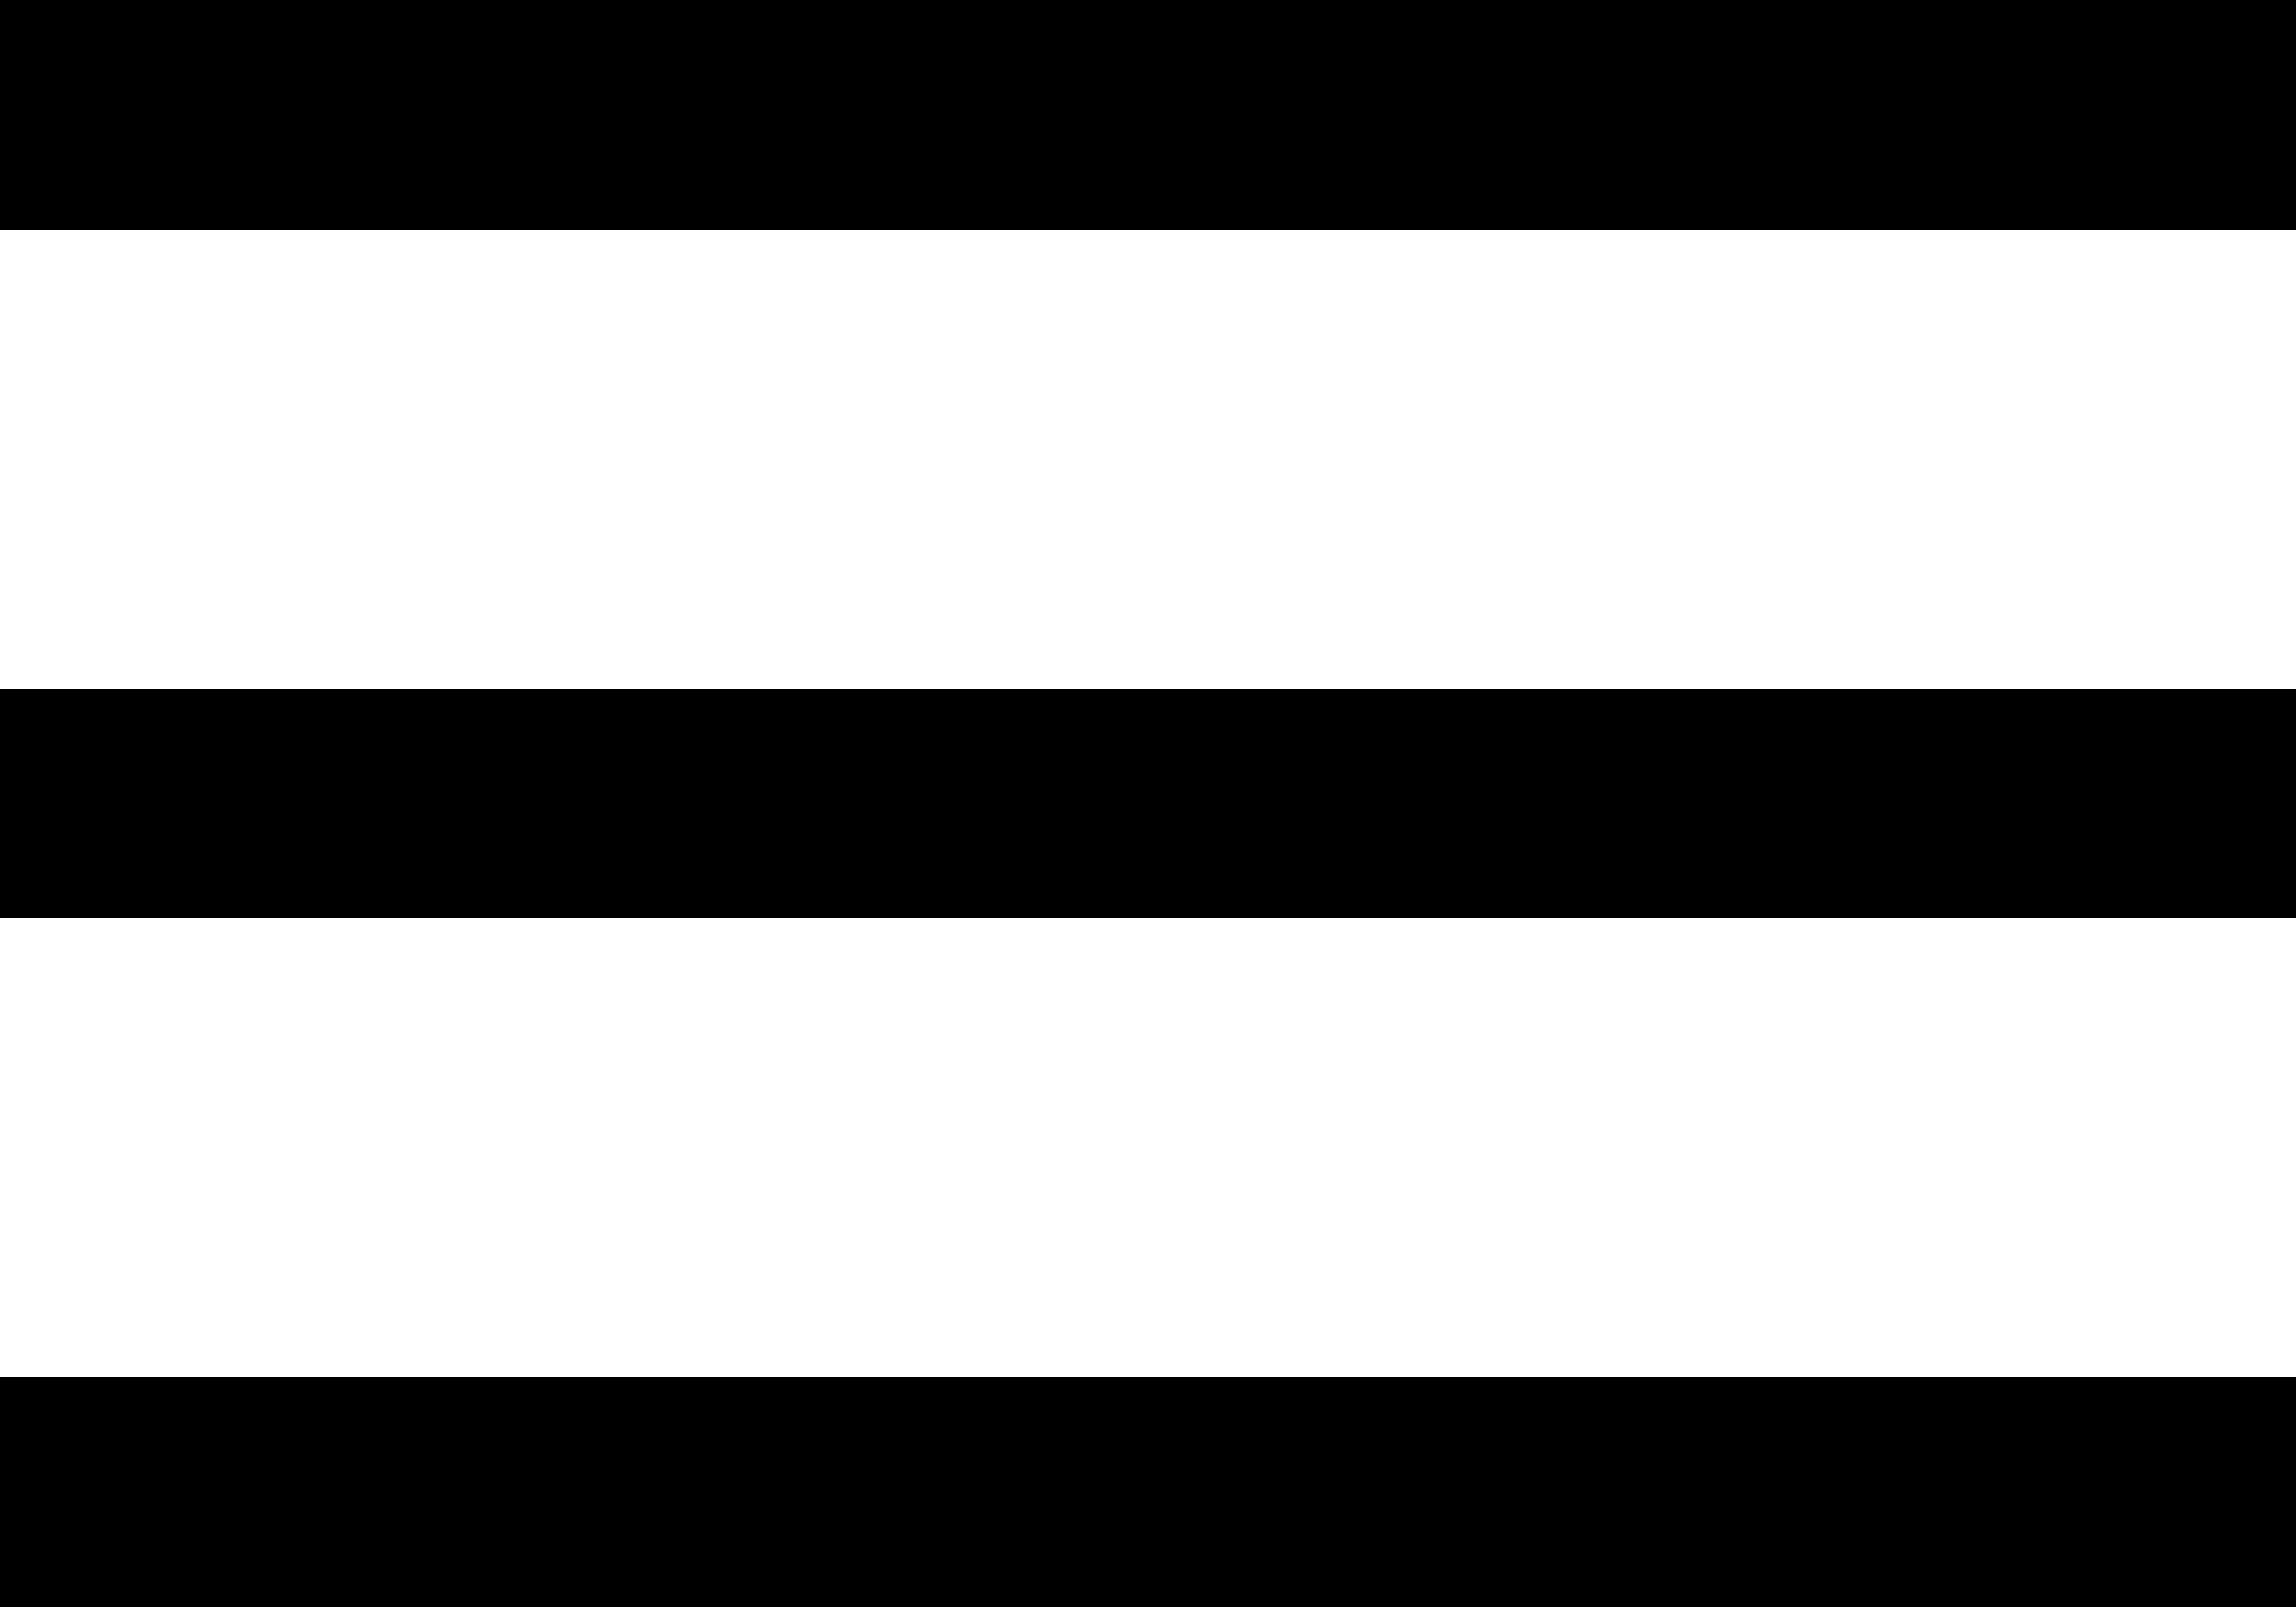
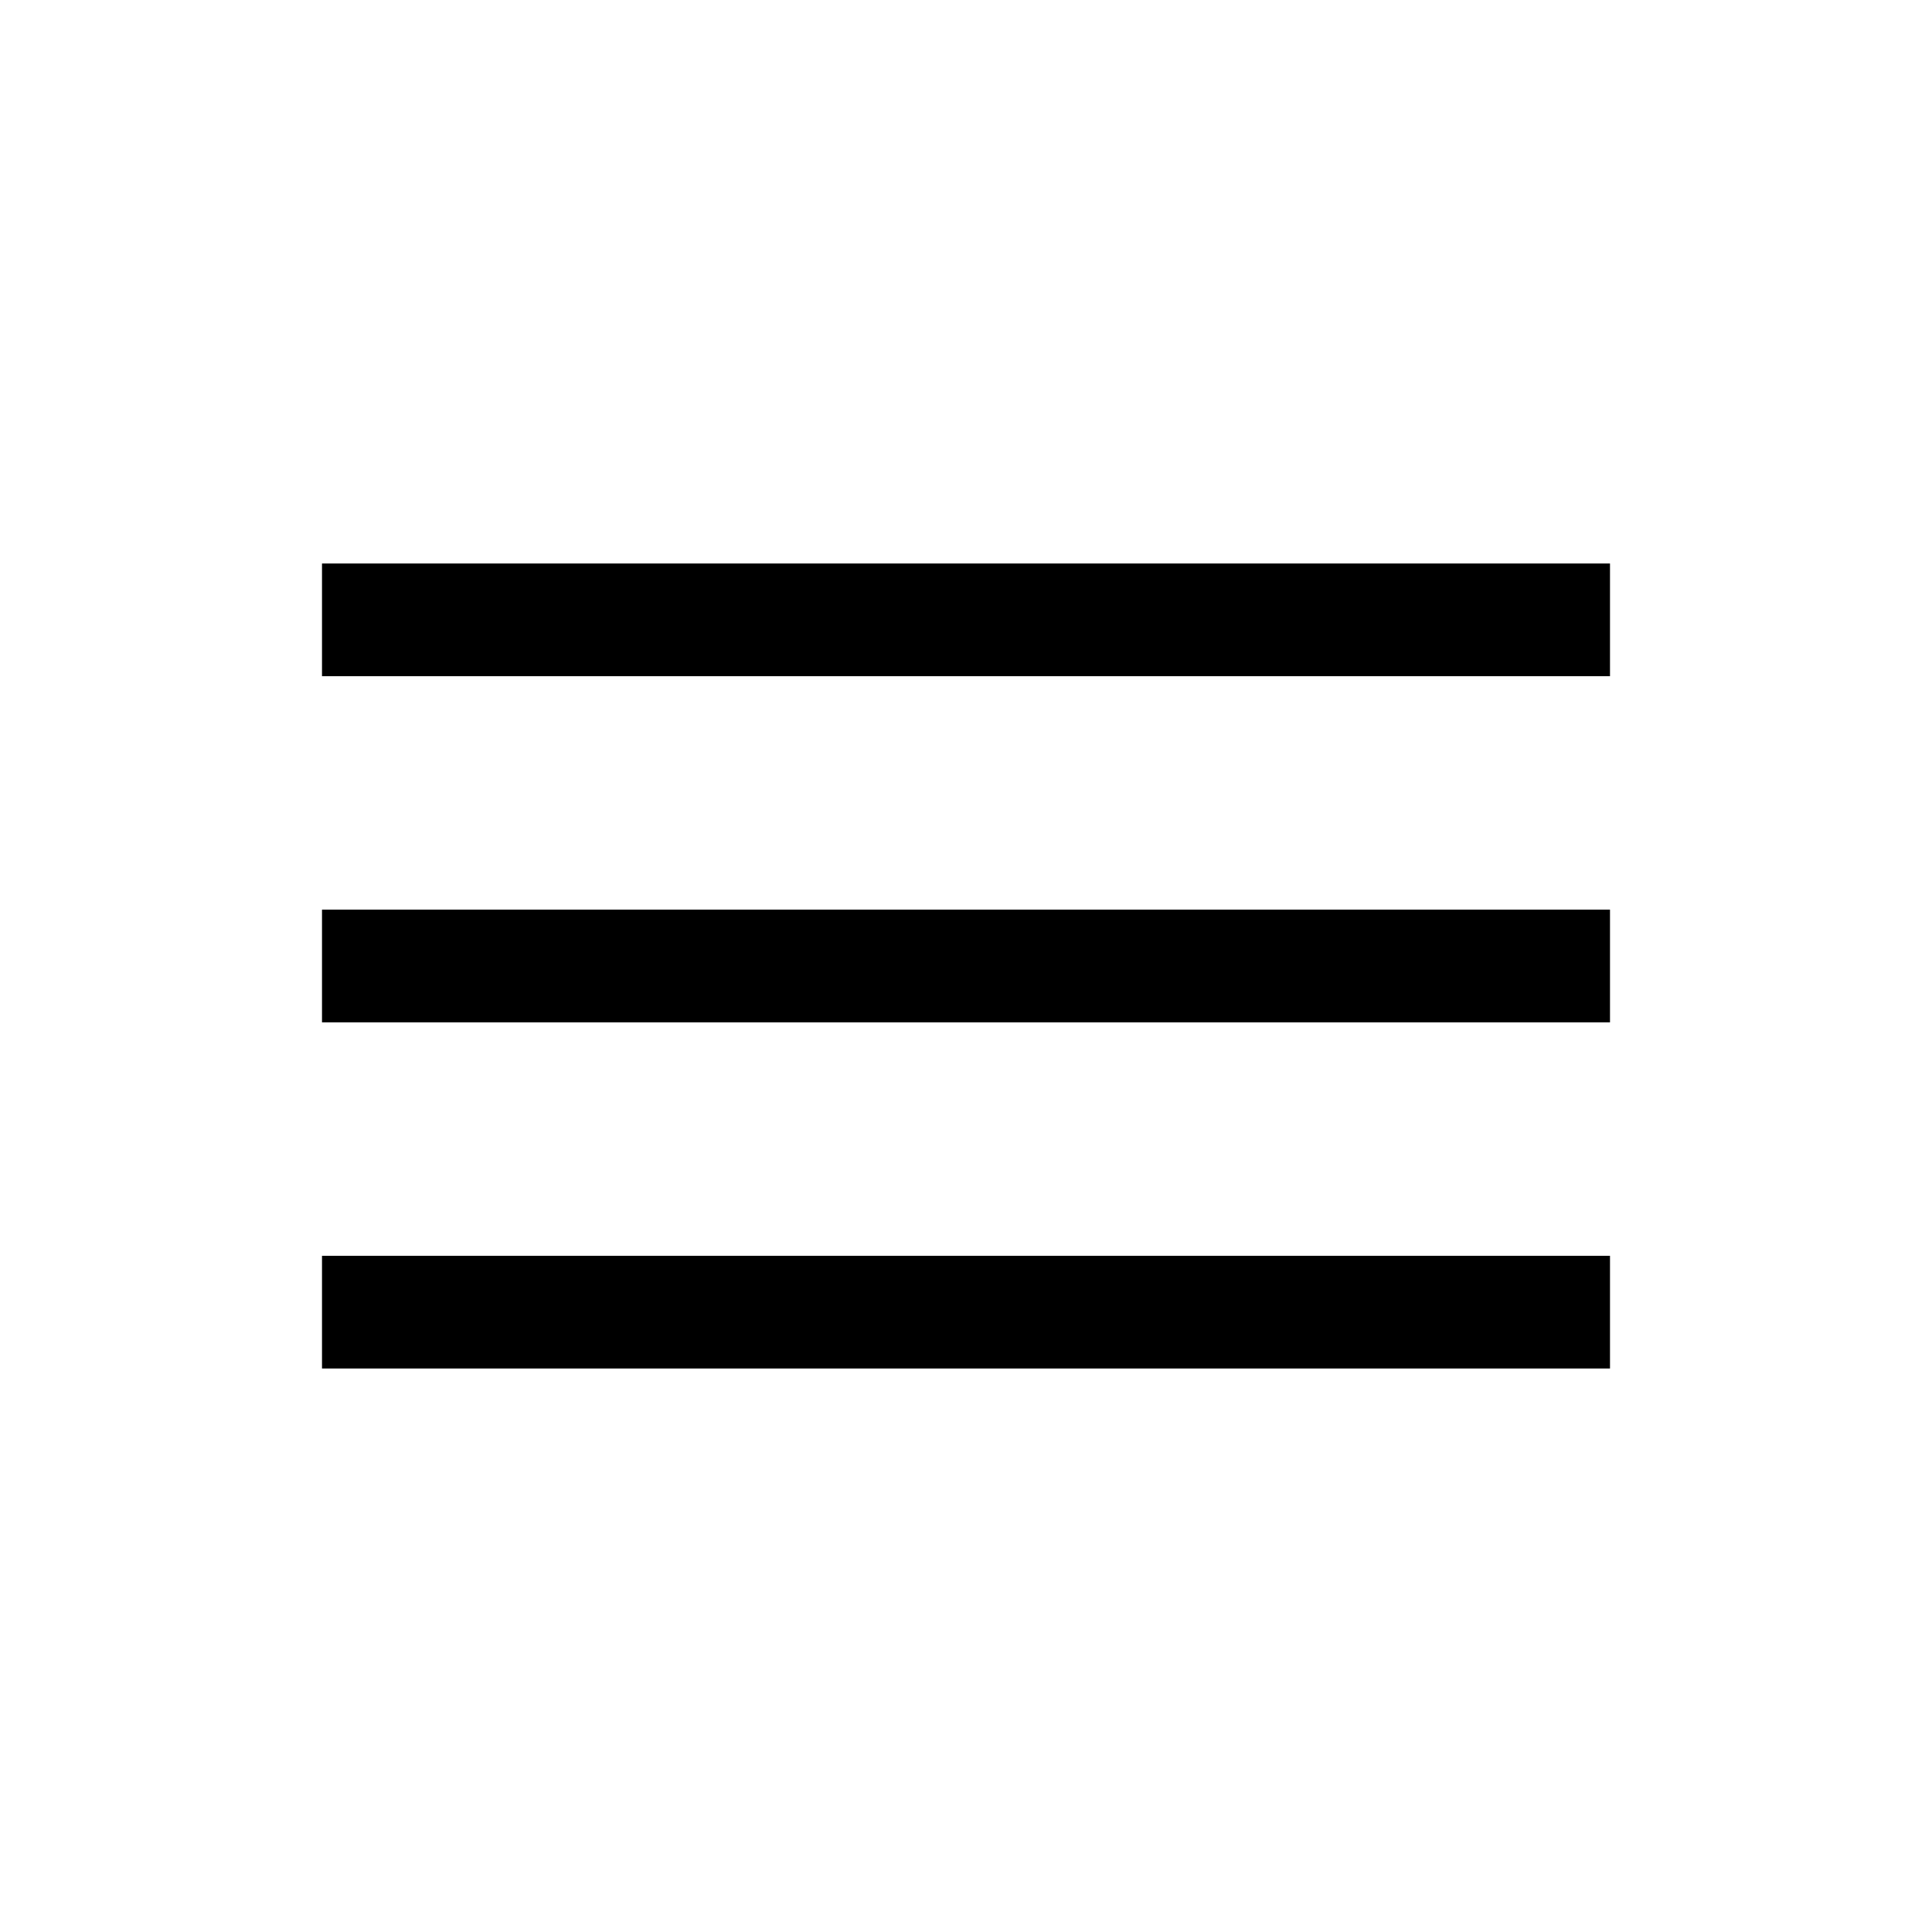
- <svg viewBox="0 0 20 14">
-   <path d="M0 0V2H20V0H0ZM0 6V8H20V6H0ZM0 12V14H20V12H0Z" />
+ <svg viewBox="0 0 24 24">
+   <path d="M4 7v1.4h16V7H4Zm0 4.3v1.4h16v-1.4H4Zm0 4.3V17h16v-1.4H4Z" />
</svg>
